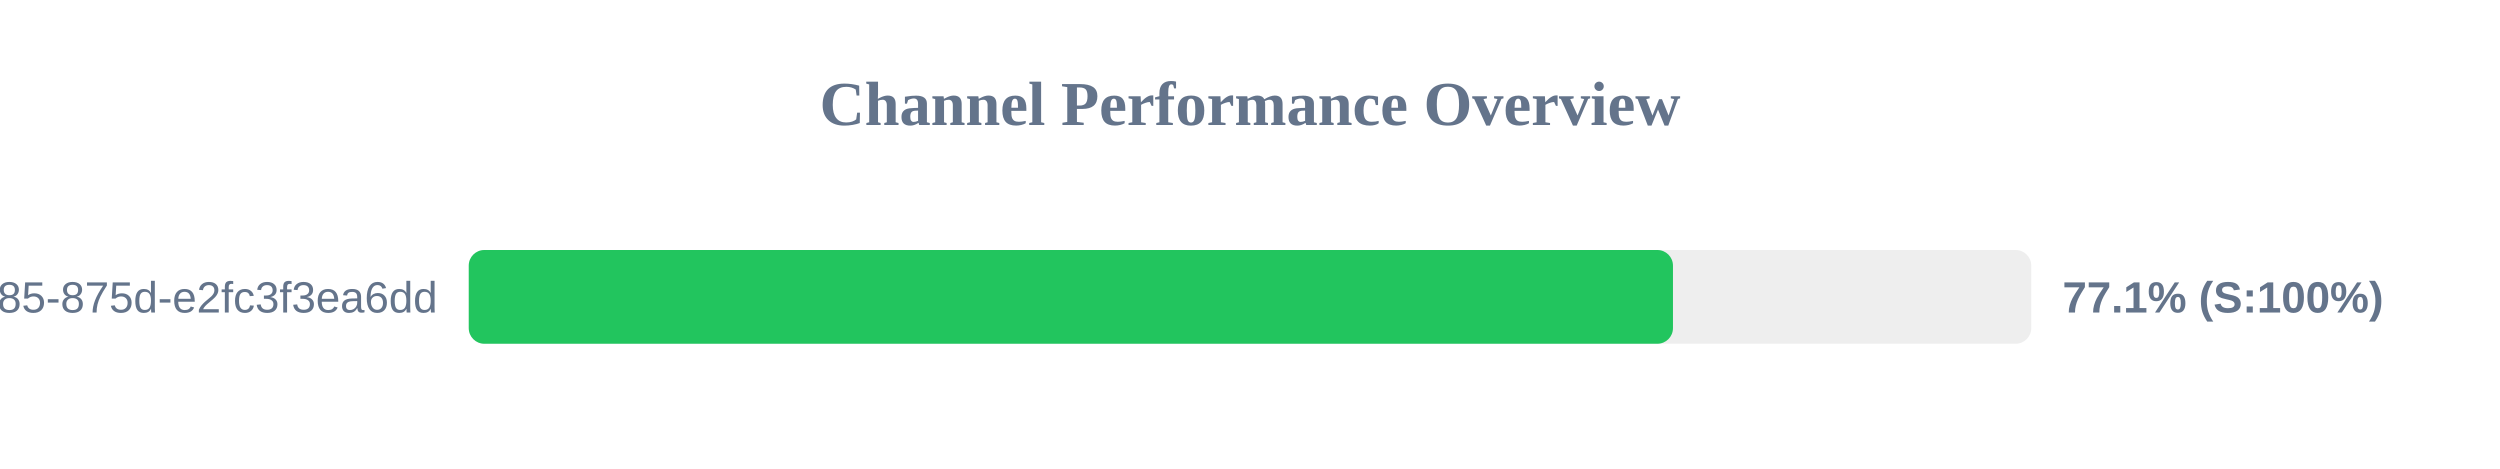
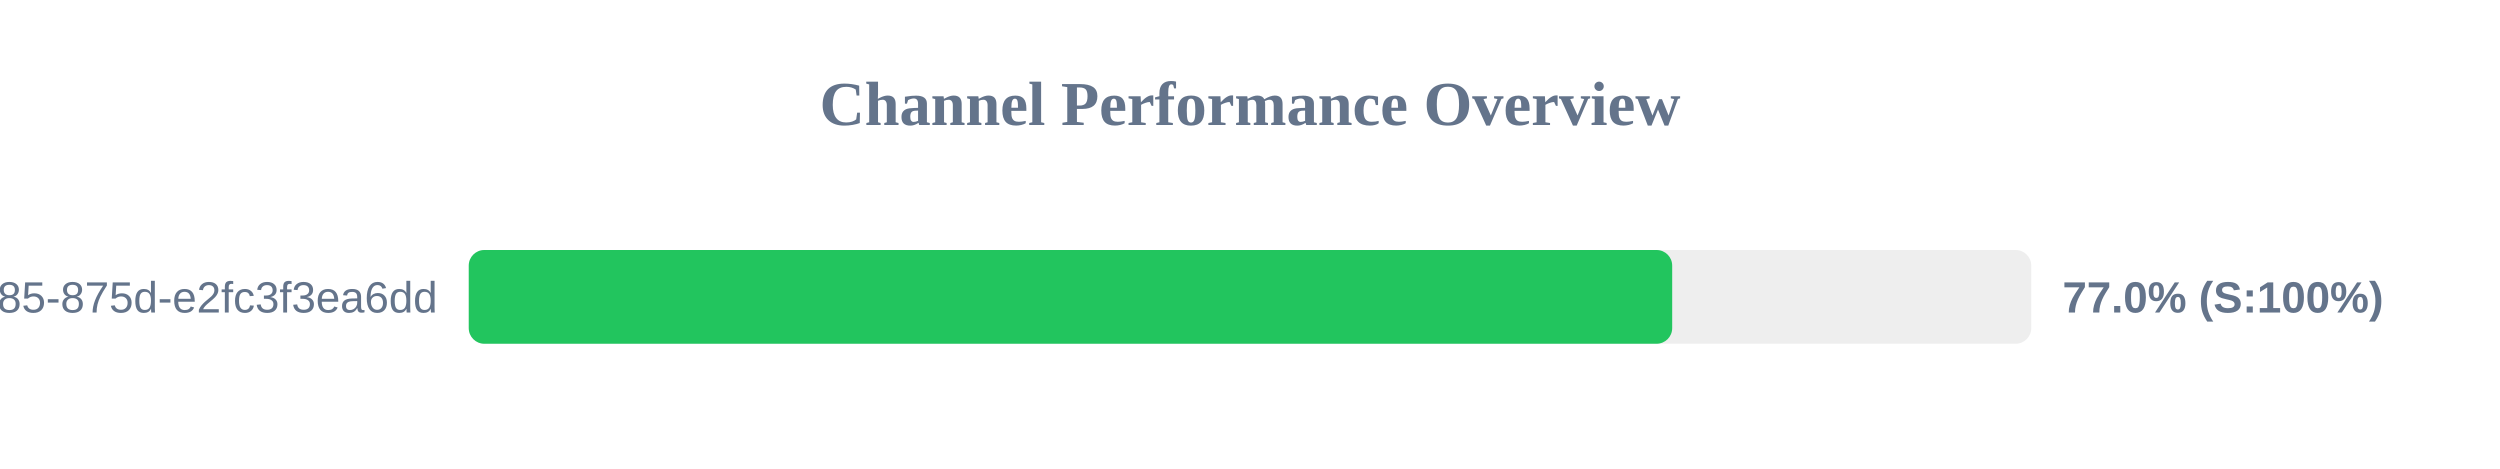
<svg xmlns="http://www.w3.org/2000/svg" width="800" height="150" version="1.1">
  <style>
        .row { font: 14px Arial; fill: #64748b; }
        .score { font: bold 14px Arial; fill: #64748b; }
    </style>
  <text x="400" y="40" text-anchor="middle" font-size="20px" font-weight="bold" fill="#64748b">Channel Performance Overview</text>
  <rect x="150" y="80" width="500" height="30" fill="#eee" rx="5" />
-   <rect x="150" y="80" width="385.35" height="30" fill="#22c55e" rx="5" />
+   <rect x="150" y="80" width="385.1" height="30" fill="#22c55e" rx="5" />
  <text x="140" y="100" text-anchor="end" class="row">?uuid=1045aedf-053c-4585-875d-e2fc3f3ea6dd</text>
-   <text x="660" y="100" text-anchor="start" class="score">77.1% (S:100%)</text>
+   <text x="660" y="100" text-anchor="start" class="score">77.0% (S:100%)</text>
</svg>
